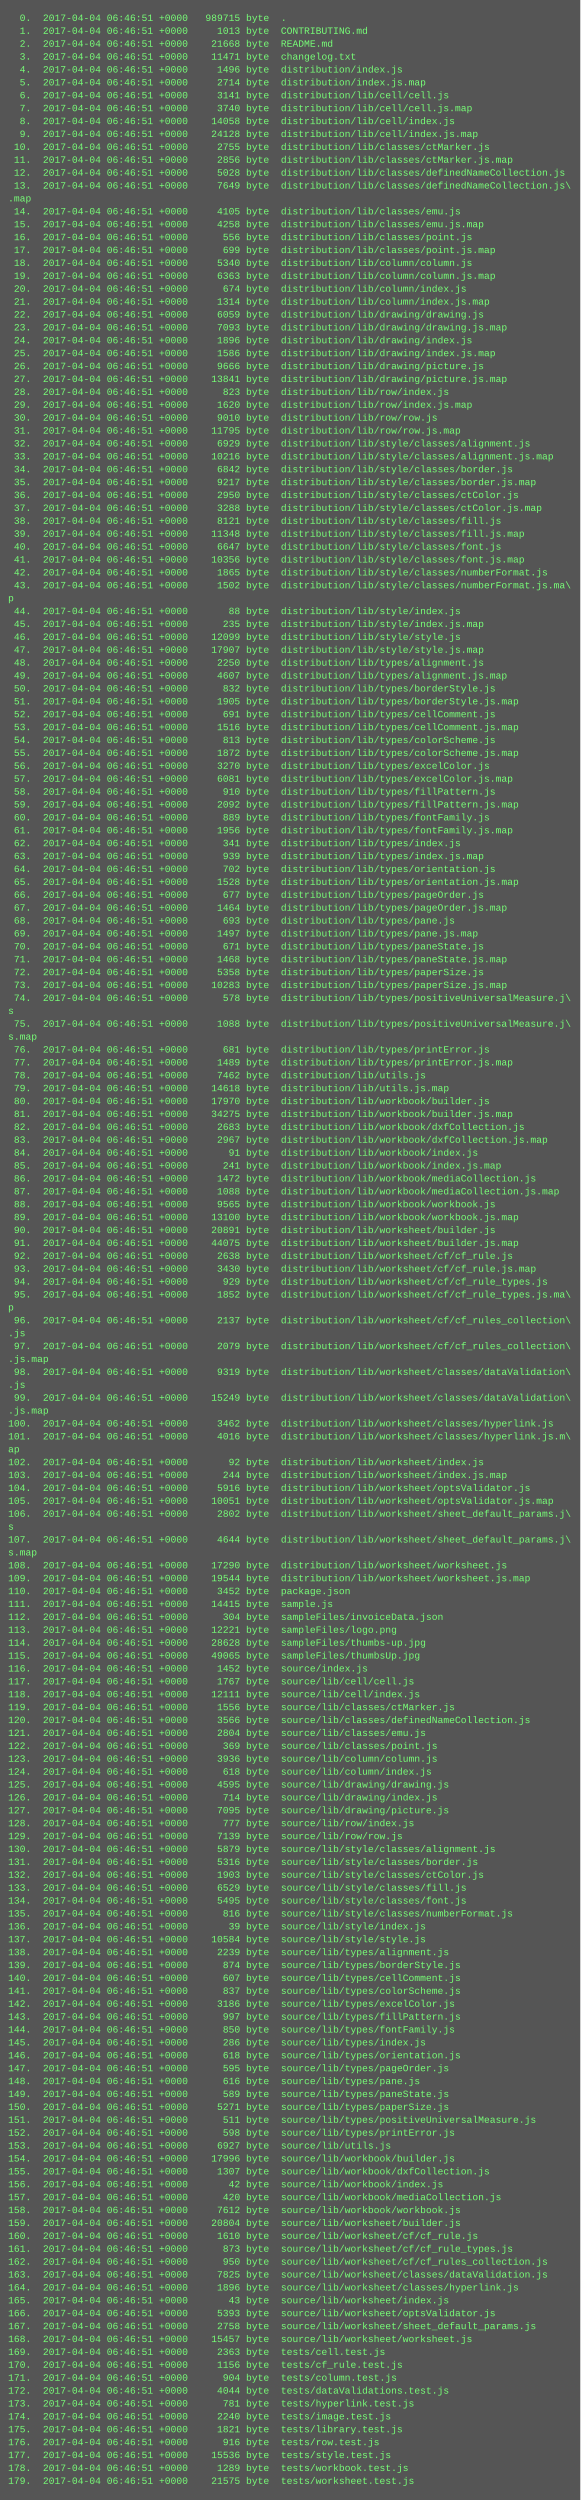
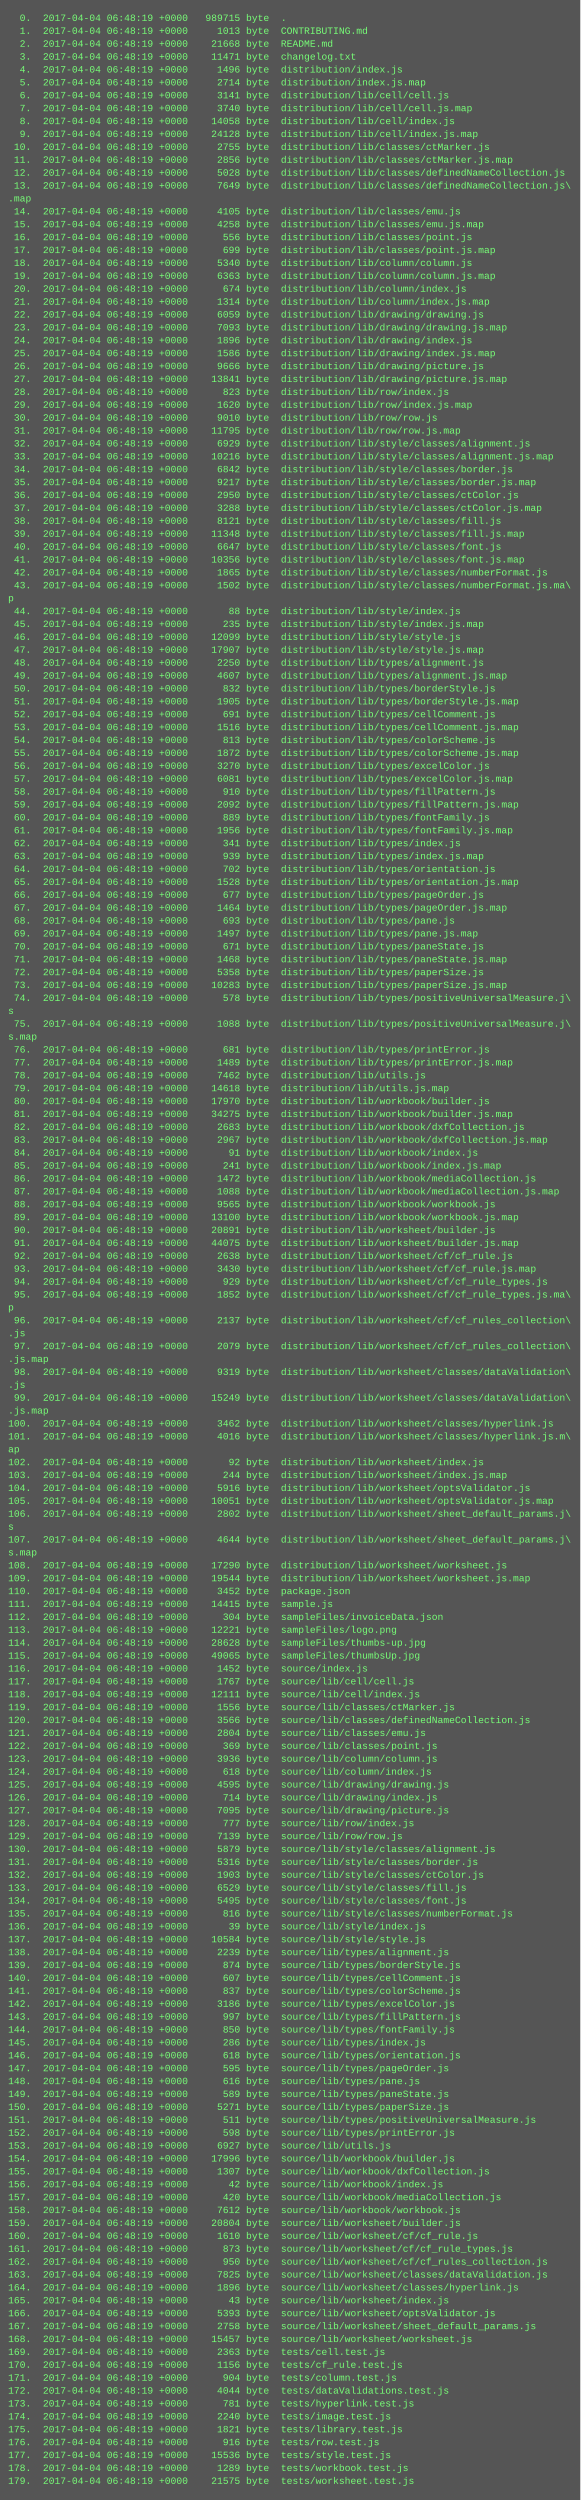
<svg xmlns="http://www.w3.org/2000/svg" height="3102" width="720">
  <rect height="3102" fill="#555" width="720" />
  <text fill="#7f7" font-family="Courier New" font-size="12" xml:space="preserve">
-     <tspan x="10" y="26">  0.  2017-04-04 06:46:51 +0000   989715 byte  .</tspan>
-     <tspan x="10" y="42">  1.  2017-04-04 06:46:51 +0000     1013 byte  CONTRIBUTING.md</tspan>
-     <tspan x="10" y="58">  2.  2017-04-04 06:46:51 +0000    21668 byte  README.md</tspan>
-     <tspan x="10" y="74">  3.  2017-04-04 06:46:51 +0000    11471 byte  changelog.txt</tspan>
-     <tspan x="10" y="90">  4.  2017-04-04 06:46:51 +0000     1496 byte  distribution/index.js</tspan>
-     <tspan x="10" y="106">  5.  2017-04-04 06:46:51 +0000     2714 byte  distribution/index.js.map</tspan>
-     <tspan x="10" y="122">  6.  2017-04-04 06:46:51 +0000     3141 byte  distribution/lib/cell/cell.js</tspan>
-     <tspan x="10" y="138">  7.  2017-04-04 06:46:51 +0000     3740 byte  distribution/lib/cell/cell.js.map</tspan>
-     <tspan x="10" y="154">  8.  2017-04-04 06:46:51 +0000    14058 byte  distribution/lib/cell/index.js</tspan>
-     <tspan x="10" y="170">  9.  2017-04-04 06:46:51 +0000    24128 byte  distribution/lib/cell/index.js.map</tspan>
-     <tspan x="10" y="186"> 10.  2017-04-04 06:46:51 +0000     2755 byte  distribution/lib/classes/ctMarker.js</tspan>
-     <tspan x="10" y="202"> 11.  2017-04-04 06:46:51 +0000     2856 byte  distribution/lib/classes/ctMarker.js.map</tspan>
-     <tspan x="10" y="218"> 12.  2017-04-04 06:46:51 +0000     5028 byte  distribution/lib/classes/definedNameCollection.js</tspan>
-     <tspan x="10" y="234"> 13.  2017-04-04 06:46:51 +0000     7649 byte  distribution/lib/classes/definedNameCollection.js\</tspan>
+     <tspan x="10" y="26">  0.  2017-04-04 06:48:19 +0000   989715 byte  .</tspan>
+     <tspan x="10" y="42">  1.  2017-04-04 06:48:19 +0000     1013 byte  CONTRIBUTING.md</tspan>
+     <tspan x="10" y="58">  2.  2017-04-04 06:48:19 +0000    21668 byte  README.md</tspan>
+     <tspan x="10" y="74">  3.  2017-04-04 06:48:19 +0000    11471 byte  changelog.txt</tspan>
+     <tspan x="10" y="90">  4.  2017-04-04 06:48:19 +0000     1496 byte  distribution/index.js</tspan>
+     <tspan x="10" y="106">  5.  2017-04-04 06:48:19 +0000     2714 byte  distribution/index.js.map</tspan>
+     <tspan x="10" y="122">  6.  2017-04-04 06:48:19 +0000     3141 byte  distribution/lib/cell/cell.js</tspan>
+     <tspan x="10" y="138">  7.  2017-04-04 06:48:19 +0000     3740 byte  distribution/lib/cell/cell.js.map</tspan>
+     <tspan x="10" y="154">  8.  2017-04-04 06:48:19 +0000    14058 byte  distribution/lib/cell/index.js</tspan>
+     <tspan x="10" y="170">  9.  2017-04-04 06:48:19 +0000    24128 byte  distribution/lib/cell/index.js.map</tspan>
+     <tspan x="10" y="186"> 10.  2017-04-04 06:48:19 +0000     2755 byte  distribution/lib/classes/ctMarker.js</tspan>
+     <tspan x="10" y="202"> 11.  2017-04-04 06:48:19 +0000     2856 byte  distribution/lib/classes/ctMarker.js.map</tspan>
+     <tspan x="10" y="218"> 12.  2017-04-04 06:48:19 +0000     5028 byte  distribution/lib/classes/definedNameCollection.js</tspan>
+     <tspan x="10" y="234"> 13.  2017-04-04 06:48:19 +0000     7649 byte  distribution/lib/classes/definedNameCollection.js\</tspan>
    <tspan x="10" y="250">.map</tspan>
-     <tspan x="10" y="266"> 14.  2017-04-04 06:46:51 +0000     4105 byte  distribution/lib/classes/emu.js</tspan>
-     <tspan x="10" y="282"> 15.  2017-04-04 06:46:51 +0000     4258 byte  distribution/lib/classes/emu.js.map</tspan>
-     <tspan x="10" y="298"> 16.  2017-04-04 06:46:51 +0000      556 byte  distribution/lib/classes/point.js</tspan>
-     <tspan x="10" y="314"> 17.  2017-04-04 06:46:51 +0000      699 byte  distribution/lib/classes/point.js.map</tspan>
-     <tspan x="10" y="330"> 18.  2017-04-04 06:46:51 +0000     5340 byte  distribution/lib/column/column.js</tspan>
-     <tspan x="10" y="346"> 19.  2017-04-04 06:46:51 +0000     6363 byte  distribution/lib/column/column.js.map</tspan>
-     <tspan x="10" y="362"> 20.  2017-04-04 06:46:51 +0000      674 byte  distribution/lib/column/index.js</tspan>
-     <tspan x="10" y="378"> 21.  2017-04-04 06:46:51 +0000     1314 byte  distribution/lib/column/index.js.map</tspan>
-     <tspan x="10" y="394"> 22.  2017-04-04 06:46:51 +0000     6059 byte  distribution/lib/drawing/drawing.js</tspan>
-     <tspan x="10" y="410"> 23.  2017-04-04 06:46:51 +0000     7093 byte  distribution/lib/drawing/drawing.js.map</tspan>
-     <tspan x="10" y="426"> 24.  2017-04-04 06:46:51 +0000     1896 byte  distribution/lib/drawing/index.js</tspan>
-     <tspan x="10" y="442"> 25.  2017-04-04 06:46:51 +0000     1586 byte  distribution/lib/drawing/index.js.map</tspan>
-     <tspan x="10" y="458"> 26.  2017-04-04 06:46:51 +0000     9666 byte  distribution/lib/drawing/picture.js</tspan>
-     <tspan x="10" y="474"> 27.  2017-04-04 06:46:51 +0000    13841 byte  distribution/lib/drawing/picture.js.map</tspan>
-     <tspan x="10" y="490"> 28.  2017-04-04 06:46:51 +0000      823 byte  distribution/lib/row/index.js</tspan>
-     <tspan x="10" y="506"> 29.  2017-04-04 06:46:51 +0000     1620 byte  distribution/lib/row/index.js.map</tspan>
-     <tspan x="10" y="522"> 30.  2017-04-04 06:46:51 +0000     9010 byte  distribution/lib/row/row.js</tspan>
-     <tspan x="10" y="538"> 31.  2017-04-04 06:46:51 +0000    11795 byte  distribution/lib/row/row.js.map</tspan>
-     <tspan x="10" y="554"> 32.  2017-04-04 06:46:51 +0000     6929 byte  distribution/lib/style/classes/alignment.js</tspan>
-     <tspan x="10" y="570"> 33.  2017-04-04 06:46:51 +0000    10216 byte  distribution/lib/style/classes/alignment.js.map</tspan>
-     <tspan x="10" y="586"> 34.  2017-04-04 06:46:51 +0000     6842 byte  distribution/lib/style/classes/border.js</tspan>
-     <tspan x="10" y="602"> 35.  2017-04-04 06:46:51 +0000     9217 byte  distribution/lib/style/classes/border.js.map</tspan>
-     <tspan x="10" y="618"> 36.  2017-04-04 06:46:51 +0000     2950 byte  distribution/lib/style/classes/ctColor.js</tspan>
-     <tspan x="10" y="634"> 37.  2017-04-04 06:46:51 +0000     3288 byte  distribution/lib/style/classes/ctColor.js.map</tspan>
-     <tspan x="10" y="650"> 38.  2017-04-04 06:46:51 +0000     8121 byte  distribution/lib/style/classes/fill.js</tspan>
-     <tspan x="10" y="666"> 39.  2017-04-04 06:46:51 +0000    11348 byte  distribution/lib/style/classes/fill.js.map</tspan>
-     <tspan x="10" y="682"> 40.  2017-04-04 06:46:51 +0000     6647 byte  distribution/lib/style/classes/font.js</tspan>
-     <tspan x="10" y="698"> 41.  2017-04-04 06:46:51 +0000    10356 byte  distribution/lib/style/classes/font.js.map</tspan>
-     <tspan x="10" y="714"> 42.  2017-04-04 06:46:51 +0000     1865 byte  distribution/lib/style/classes/numberFormat.js</tspan>
-     <tspan x="10" y="730"> 43.  2017-04-04 06:46:51 +0000     1502 byte  distribution/lib/style/classes/numberFormat.js.ma\</tspan>
+     <tspan x="10" y="266"> 14.  2017-04-04 06:48:19 +0000     4105 byte  distribution/lib/classes/emu.js</tspan>
+     <tspan x="10" y="282"> 15.  2017-04-04 06:48:19 +0000     4258 byte  distribution/lib/classes/emu.js.map</tspan>
+     <tspan x="10" y="298"> 16.  2017-04-04 06:48:19 +0000      556 byte  distribution/lib/classes/point.js</tspan>
+     <tspan x="10" y="314"> 17.  2017-04-04 06:48:19 +0000      699 byte  distribution/lib/classes/point.js.map</tspan>
+     <tspan x="10" y="330"> 18.  2017-04-04 06:48:19 +0000     5340 byte  distribution/lib/column/column.js</tspan>
+     <tspan x="10" y="346"> 19.  2017-04-04 06:48:19 +0000     6363 byte  distribution/lib/column/column.js.map</tspan>
+     <tspan x="10" y="362"> 20.  2017-04-04 06:48:19 +0000      674 byte  distribution/lib/column/index.js</tspan>
+     <tspan x="10" y="378"> 21.  2017-04-04 06:48:19 +0000     1314 byte  distribution/lib/column/index.js.map</tspan>
+     <tspan x="10" y="394"> 22.  2017-04-04 06:48:19 +0000     6059 byte  distribution/lib/drawing/drawing.js</tspan>
+     <tspan x="10" y="410"> 23.  2017-04-04 06:48:19 +0000     7093 byte  distribution/lib/drawing/drawing.js.map</tspan>
+     <tspan x="10" y="426"> 24.  2017-04-04 06:48:19 +0000     1896 byte  distribution/lib/drawing/index.js</tspan>
+     <tspan x="10" y="442"> 25.  2017-04-04 06:48:19 +0000     1586 byte  distribution/lib/drawing/index.js.map</tspan>
+     <tspan x="10" y="458"> 26.  2017-04-04 06:48:19 +0000     9666 byte  distribution/lib/drawing/picture.js</tspan>
+     <tspan x="10" y="474"> 27.  2017-04-04 06:48:19 +0000    13841 byte  distribution/lib/drawing/picture.js.map</tspan>
+     <tspan x="10" y="490"> 28.  2017-04-04 06:48:19 +0000      823 byte  distribution/lib/row/index.js</tspan>
+     <tspan x="10" y="506"> 29.  2017-04-04 06:48:19 +0000     1620 byte  distribution/lib/row/index.js.map</tspan>
+     <tspan x="10" y="522"> 30.  2017-04-04 06:48:19 +0000     9010 byte  distribution/lib/row/row.js</tspan>
+     <tspan x="10" y="538"> 31.  2017-04-04 06:48:19 +0000    11795 byte  distribution/lib/row/row.js.map</tspan>
+     <tspan x="10" y="554"> 32.  2017-04-04 06:48:19 +0000     6929 byte  distribution/lib/style/classes/alignment.js</tspan>
+     <tspan x="10" y="570"> 33.  2017-04-04 06:48:19 +0000    10216 byte  distribution/lib/style/classes/alignment.js.map</tspan>
+     <tspan x="10" y="586"> 34.  2017-04-04 06:48:19 +0000     6842 byte  distribution/lib/style/classes/border.js</tspan>
+     <tspan x="10" y="602"> 35.  2017-04-04 06:48:19 +0000     9217 byte  distribution/lib/style/classes/border.js.map</tspan>
+     <tspan x="10" y="618"> 36.  2017-04-04 06:48:19 +0000     2950 byte  distribution/lib/style/classes/ctColor.js</tspan>
+     <tspan x="10" y="634"> 37.  2017-04-04 06:48:19 +0000     3288 byte  distribution/lib/style/classes/ctColor.js.map</tspan>
+     <tspan x="10" y="650"> 38.  2017-04-04 06:48:19 +0000     8121 byte  distribution/lib/style/classes/fill.js</tspan>
+     <tspan x="10" y="666"> 39.  2017-04-04 06:48:19 +0000    11348 byte  distribution/lib/style/classes/fill.js.map</tspan>
+     <tspan x="10" y="682"> 40.  2017-04-04 06:48:19 +0000     6647 byte  distribution/lib/style/classes/font.js</tspan>
+     <tspan x="10" y="698"> 41.  2017-04-04 06:48:19 +0000    10356 byte  distribution/lib/style/classes/font.js.map</tspan>
+     <tspan x="10" y="714"> 42.  2017-04-04 06:48:19 +0000     1865 byte  distribution/lib/style/classes/numberFormat.js</tspan>
+     <tspan x="10" y="730"> 43.  2017-04-04 06:48:19 +0000     1502 byte  distribution/lib/style/classes/numberFormat.js.ma\</tspan>
    <tspan x="10" y="746">p</tspan>
-     <tspan x="10" y="762"> 44.  2017-04-04 06:46:51 +0000       88 byte  distribution/lib/style/index.js</tspan>
-     <tspan x="10" y="778"> 45.  2017-04-04 06:46:51 +0000      235 byte  distribution/lib/style/index.js.map</tspan>
-     <tspan x="10" y="794"> 46.  2017-04-04 06:46:51 +0000    12099 byte  distribution/lib/style/style.js</tspan>
-     <tspan x="10" y="810"> 47.  2017-04-04 06:46:51 +0000    17907 byte  distribution/lib/style/style.js.map</tspan>
-     <tspan x="10" y="826"> 48.  2017-04-04 06:46:51 +0000     2250 byte  distribution/lib/types/alignment.js</tspan>
-     <tspan x="10" y="842"> 49.  2017-04-04 06:46:51 +0000     4607 byte  distribution/lib/types/alignment.js.map</tspan>
-     <tspan x="10" y="858"> 50.  2017-04-04 06:46:51 +0000      832 byte  distribution/lib/types/borderStyle.js</tspan>
-     <tspan x="10" y="874"> 51.  2017-04-04 06:46:51 +0000     1905 byte  distribution/lib/types/borderStyle.js.map</tspan>
-     <tspan x="10" y="890"> 52.  2017-04-04 06:46:51 +0000      691 byte  distribution/lib/types/cellComment.js</tspan>
-     <tspan x="10" y="906"> 53.  2017-04-04 06:46:51 +0000     1516 byte  distribution/lib/types/cellComment.js.map</tspan>
-     <tspan x="10" y="922"> 54.  2017-04-04 06:46:51 +0000      813 byte  distribution/lib/types/colorScheme.js</tspan>
-     <tspan x="10" y="938"> 55.  2017-04-04 06:46:51 +0000     1872 byte  distribution/lib/types/colorScheme.js.map</tspan>
-     <tspan x="10" y="954"> 56.  2017-04-04 06:46:51 +0000     3270 byte  distribution/lib/types/excelColor.js</tspan>
-     <tspan x="10" y="970"> 57.  2017-04-04 06:46:51 +0000     6081 byte  distribution/lib/types/excelColor.js.map</tspan>
-     <tspan x="10" y="986"> 58.  2017-04-04 06:46:51 +0000      910 byte  distribution/lib/types/fillPattern.js</tspan>
-     <tspan x="10" y="1002"> 59.  2017-04-04 06:46:51 +0000     2092 byte  distribution/lib/types/fillPattern.js.map</tspan>
-     <tspan x="10" y="1018"> 60.  2017-04-04 06:46:51 +0000      889 byte  distribution/lib/types/fontFamily.js</tspan>
-     <tspan x="10" y="1034"> 61.  2017-04-04 06:46:51 +0000     1956 byte  distribution/lib/types/fontFamily.js.map</tspan>
-     <tspan x="10" y="1050"> 62.  2017-04-04 06:46:51 +0000      341 byte  distribution/lib/types/index.js</tspan>
-     <tspan x="10" y="1066"> 63.  2017-04-04 06:46:51 +0000      939 byte  distribution/lib/types/index.js.map</tspan>
-     <tspan x="10" y="1082"> 64.  2017-04-04 06:46:51 +0000      702 byte  distribution/lib/types/orientation.js</tspan>
-     <tspan x="10" y="1098"> 65.  2017-04-04 06:46:51 +0000     1528 byte  distribution/lib/types/orientation.js.map</tspan>
-     <tspan x="10" y="1114"> 66.  2017-04-04 06:46:51 +0000      677 byte  distribution/lib/types/pageOrder.js</tspan>
-     <tspan x="10" y="1130"> 67.  2017-04-04 06:46:51 +0000     1464 byte  distribution/lib/types/pageOrder.js.map</tspan>
-     <tspan x="10" y="1146"> 68.  2017-04-04 06:46:51 +0000      693 byte  distribution/lib/types/pane.js</tspan>
-     <tspan x="10" y="1162"> 69.  2017-04-04 06:46:51 +0000     1497 byte  distribution/lib/types/pane.js.map</tspan>
-     <tspan x="10" y="1178"> 70.  2017-04-04 06:46:51 +0000      671 byte  distribution/lib/types/paneState.js</tspan>
-     <tspan x="10" y="1194"> 71.  2017-04-04 06:46:51 +0000     1468 byte  distribution/lib/types/paneState.js.map</tspan>
-     <tspan x="10" y="1210"> 72.  2017-04-04 06:46:51 +0000     5358 byte  distribution/lib/types/paperSize.js</tspan>
-     <tspan x="10" y="1226"> 73.  2017-04-04 06:46:51 +0000    10283 byte  distribution/lib/types/paperSize.js.map</tspan>
-     <tspan x="10" y="1242"> 74.  2017-04-04 06:46:51 +0000      578 byte  distribution/lib/types/positiveUniversalMeasure.j\</tspan>
+     <tspan x="10" y="762"> 44.  2017-04-04 06:48:19 +0000       88 byte  distribution/lib/style/index.js</tspan>
+     <tspan x="10" y="778"> 45.  2017-04-04 06:48:19 +0000      235 byte  distribution/lib/style/index.js.map</tspan>
+     <tspan x="10" y="794"> 46.  2017-04-04 06:48:19 +0000    12099 byte  distribution/lib/style/style.js</tspan>
+     <tspan x="10" y="810"> 47.  2017-04-04 06:48:19 +0000    17907 byte  distribution/lib/style/style.js.map</tspan>
+     <tspan x="10" y="826"> 48.  2017-04-04 06:48:19 +0000     2250 byte  distribution/lib/types/alignment.js</tspan>
+     <tspan x="10" y="842"> 49.  2017-04-04 06:48:19 +0000     4607 byte  distribution/lib/types/alignment.js.map</tspan>
+     <tspan x="10" y="858"> 50.  2017-04-04 06:48:19 +0000      832 byte  distribution/lib/types/borderStyle.js</tspan>
+     <tspan x="10" y="874"> 51.  2017-04-04 06:48:19 +0000     1905 byte  distribution/lib/types/borderStyle.js.map</tspan>
+     <tspan x="10" y="890"> 52.  2017-04-04 06:48:19 +0000      691 byte  distribution/lib/types/cellComment.js</tspan>
+     <tspan x="10" y="906"> 53.  2017-04-04 06:48:19 +0000     1516 byte  distribution/lib/types/cellComment.js.map</tspan>
+     <tspan x="10" y="922"> 54.  2017-04-04 06:48:19 +0000      813 byte  distribution/lib/types/colorScheme.js</tspan>
+     <tspan x="10" y="938"> 55.  2017-04-04 06:48:19 +0000     1872 byte  distribution/lib/types/colorScheme.js.map</tspan>
+     <tspan x="10" y="954"> 56.  2017-04-04 06:48:19 +0000     3270 byte  distribution/lib/types/excelColor.js</tspan>
+     <tspan x="10" y="970"> 57.  2017-04-04 06:48:19 +0000     6081 byte  distribution/lib/types/excelColor.js.map</tspan>
+     <tspan x="10" y="986"> 58.  2017-04-04 06:48:19 +0000      910 byte  distribution/lib/types/fillPattern.js</tspan>
+     <tspan x="10" y="1002"> 59.  2017-04-04 06:48:19 +0000     2092 byte  distribution/lib/types/fillPattern.js.map</tspan>
+     <tspan x="10" y="1018"> 60.  2017-04-04 06:48:19 +0000      889 byte  distribution/lib/types/fontFamily.js</tspan>
+     <tspan x="10" y="1034"> 61.  2017-04-04 06:48:19 +0000     1956 byte  distribution/lib/types/fontFamily.js.map</tspan>
+     <tspan x="10" y="1050"> 62.  2017-04-04 06:48:19 +0000      341 byte  distribution/lib/types/index.js</tspan>
+     <tspan x="10" y="1066"> 63.  2017-04-04 06:48:19 +0000      939 byte  distribution/lib/types/index.js.map</tspan>
+     <tspan x="10" y="1082"> 64.  2017-04-04 06:48:19 +0000      702 byte  distribution/lib/types/orientation.js</tspan>
+     <tspan x="10" y="1098"> 65.  2017-04-04 06:48:19 +0000     1528 byte  distribution/lib/types/orientation.js.map</tspan>
+     <tspan x="10" y="1114"> 66.  2017-04-04 06:48:19 +0000      677 byte  distribution/lib/types/pageOrder.js</tspan>
+     <tspan x="10" y="1130"> 67.  2017-04-04 06:48:19 +0000     1464 byte  distribution/lib/types/pageOrder.js.map</tspan>
+     <tspan x="10" y="1146"> 68.  2017-04-04 06:48:19 +0000      693 byte  distribution/lib/types/pane.js</tspan>
+     <tspan x="10" y="1162"> 69.  2017-04-04 06:48:19 +0000     1497 byte  distribution/lib/types/pane.js.map</tspan>
+     <tspan x="10" y="1178"> 70.  2017-04-04 06:48:19 +0000      671 byte  distribution/lib/types/paneState.js</tspan>
+     <tspan x="10" y="1194"> 71.  2017-04-04 06:48:19 +0000     1468 byte  distribution/lib/types/paneState.js.map</tspan>
+     <tspan x="10" y="1210"> 72.  2017-04-04 06:48:19 +0000     5358 byte  distribution/lib/types/paperSize.js</tspan>
+     <tspan x="10" y="1226"> 73.  2017-04-04 06:48:19 +0000    10283 byte  distribution/lib/types/paperSize.js.map</tspan>
+     <tspan x="10" y="1242"> 74.  2017-04-04 06:48:19 +0000      578 byte  distribution/lib/types/positiveUniversalMeasure.j\</tspan>
    <tspan x="10" y="1258">s</tspan>
-     <tspan x="10" y="1274"> 75.  2017-04-04 06:46:51 +0000     1088 byte  distribution/lib/types/positiveUniversalMeasure.j\</tspan>
+     <tspan x="10" y="1274"> 75.  2017-04-04 06:48:19 +0000     1088 byte  distribution/lib/types/positiveUniversalMeasure.j\</tspan>
    <tspan x="10" y="1290">s.map</tspan>
-     <tspan x="10" y="1306"> 76.  2017-04-04 06:46:51 +0000      681 byte  distribution/lib/types/printError.js</tspan>
-     <tspan x="10" y="1322"> 77.  2017-04-04 06:46:51 +0000     1489 byte  distribution/lib/types/printError.js.map</tspan>
-     <tspan x="10" y="1338"> 78.  2017-04-04 06:46:51 +0000     7462 byte  distribution/lib/utils.js</tspan>
-     <tspan x="10" y="1354"> 79.  2017-04-04 06:46:51 +0000    14618 byte  distribution/lib/utils.js.map</tspan>
-     <tspan x="10" y="1370"> 80.  2017-04-04 06:46:51 +0000    17970 byte  distribution/lib/workbook/builder.js</tspan>
-     <tspan x="10" y="1386"> 81.  2017-04-04 06:46:51 +0000    34275 byte  distribution/lib/workbook/builder.js.map</tspan>
-     <tspan x="10" y="1402"> 82.  2017-04-04 06:46:51 +0000     2683 byte  distribution/lib/workbook/dxfCollection.js</tspan>
-     <tspan x="10" y="1418"> 83.  2017-04-04 06:46:51 +0000     2967 byte  distribution/lib/workbook/dxfCollection.js.map</tspan>
-     <tspan x="10" y="1434"> 84.  2017-04-04 06:46:51 +0000       91 byte  distribution/lib/workbook/index.js</tspan>
-     <tspan x="10" y="1450"> 85.  2017-04-04 06:46:51 +0000      241 byte  distribution/lib/workbook/index.js.map</tspan>
-     <tspan x="10" y="1466"> 86.  2017-04-04 06:46:51 +0000     1472 byte  distribution/lib/workbook/mediaCollection.js</tspan>
-     <tspan x="10" y="1482"> 87.  2017-04-04 06:46:51 +0000     1088 byte  distribution/lib/workbook/mediaCollection.js.map</tspan>
-     <tspan x="10" y="1498"> 88.  2017-04-04 06:46:51 +0000     9565 byte  distribution/lib/workbook/workbook.js</tspan>
-     <tspan x="10" y="1514"> 89.  2017-04-04 06:46:51 +0000    13100 byte  distribution/lib/workbook/workbook.js.map</tspan>
-     <tspan x="10" y="1530"> 90.  2017-04-04 06:46:51 +0000    20891 byte  distribution/lib/worksheet/builder.js</tspan>
-     <tspan x="10" y="1546"> 91.  2017-04-04 06:46:51 +0000    44075 byte  distribution/lib/worksheet/builder.js.map</tspan>
-     <tspan x="10" y="1562"> 92.  2017-04-04 06:46:51 +0000     2638 byte  distribution/lib/worksheet/cf/cf_rule.js</tspan>
-     <tspan x="10" y="1578"> 93.  2017-04-04 06:46:51 +0000     3430 byte  distribution/lib/worksheet/cf/cf_rule.js.map</tspan>
-     <tspan x="10" y="1594"> 94.  2017-04-04 06:46:51 +0000      929 byte  distribution/lib/worksheet/cf/cf_rule_types.js</tspan>
-     <tspan x="10" y="1610"> 95.  2017-04-04 06:46:51 +0000     1852 byte  distribution/lib/worksheet/cf/cf_rule_types.js.ma\</tspan>
+     <tspan x="10" y="1306"> 76.  2017-04-04 06:48:19 +0000      681 byte  distribution/lib/types/printError.js</tspan>
+     <tspan x="10" y="1322"> 77.  2017-04-04 06:48:19 +0000     1489 byte  distribution/lib/types/printError.js.map</tspan>
+     <tspan x="10" y="1338"> 78.  2017-04-04 06:48:19 +0000     7462 byte  distribution/lib/utils.js</tspan>
+     <tspan x="10" y="1354"> 79.  2017-04-04 06:48:19 +0000    14618 byte  distribution/lib/utils.js.map</tspan>
+     <tspan x="10" y="1370"> 80.  2017-04-04 06:48:19 +0000    17970 byte  distribution/lib/workbook/builder.js</tspan>
+     <tspan x="10" y="1386"> 81.  2017-04-04 06:48:19 +0000    34275 byte  distribution/lib/workbook/builder.js.map</tspan>
+     <tspan x="10" y="1402"> 82.  2017-04-04 06:48:19 +0000     2683 byte  distribution/lib/workbook/dxfCollection.js</tspan>
+     <tspan x="10" y="1418"> 83.  2017-04-04 06:48:19 +0000     2967 byte  distribution/lib/workbook/dxfCollection.js.map</tspan>
+     <tspan x="10" y="1434"> 84.  2017-04-04 06:48:19 +0000       91 byte  distribution/lib/workbook/index.js</tspan>
+     <tspan x="10" y="1450"> 85.  2017-04-04 06:48:19 +0000      241 byte  distribution/lib/workbook/index.js.map</tspan>
+     <tspan x="10" y="1466"> 86.  2017-04-04 06:48:19 +0000     1472 byte  distribution/lib/workbook/mediaCollection.js</tspan>
+     <tspan x="10" y="1482"> 87.  2017-04-04 06:48:19 +0000     1088 byte  distribution/lib/workbook/mediaCollection.js.map</tspan>
+     <tspan x="10" y="1498"> 88.  2017-04-04 06:48:19 +0000     9565 byte  distribution/lib/workbook/workbook.js</tspan>
+     <tspan x="10" y="1514"> 89.  2017-04-04 06:48:19 +0000    13100 byte  distribution/lib/workbook/workbook.js.map</tspan>
+     <tspan x="10" y="1530"> 90.  2017-04-04 06:48:19 +0000    20891 byte  distribution/lib/worksheet/builder.js</tspan>
+     <tspan x="10" y="1546"> 91.  2017-04-04 06:48:19 +0000    44075 byte  distribution/lib/worksheet/builder.js.map</tspan>
+     <tspan x="10" y="1562"> 92.  2017-04-04 06:48:19 +0000     2638 byte  distribution/lib/worksheet/cf/cf_rule.js</tspan>
+     <tspan x="10" y="1578"> 93.  2017-04-04 06:48:19 +0000     3430 byte  distribution/lib/worksheet/cf/cf_rule.js.map</tspan>
+     <tspan x="10" y="1594"> 94.  2017-04-04 06:48:19 +0000      929 byte  distribution/lib/worksheet/cf/cf_rule_types.js</tspan>
+     <tspan x="10" y="1610"> 95.  2017-04-04 06:48:19 +0000     1852 byte  distribution/lib/worksheet/cf/cf_rule_types.js.ma\</tspan>
    <tspan x="10" y="1626">p</tspan>
-     <tspan x="10" y="1642"> 96.  2017-04-04 06:46:51 +0000     2137 byte  distribution/lib/worksheet/cf/cf_rules_collection\</tspan>
+     <tspan x="10" y="1642"> 96.  2017-04-04 06:48:19 +0000     2137 byte  distribution/lib/worksheet/cf/cf_rules_collection\</tspan>
    <tspan x="10" y="1658">.js</tspan>
-     <tspan x="10" y="1674"> 97.  2017-04-04 06:46:51 +0000     2079 byte  distribution/lib/worksheet/cf/cf_rules_collection\</tspan>
+     <tspan x="10" y="1674"> 97.  2017-04-04 06:48:19 +0000     2079 byte  distribution/lib/worksheet/cf/cf_rules_collection\</tspan>
    <tspan x="10" y="1690">.js.map</tspan>
-     <tspan x="10" y="1706"> 98.  2017-04-04 06:46:51 +0000     9319 byte  distribution/lib/worksheet/classes/dataValidation\</tspan>
+     <tspan x="10" y="1706"> 98.  2017-04-04 06:48:19 +0000     9319 byte  distribution/lib/worksheet/classes/dataValidation\</tspan>
    <tspan x="10" y="1722">.js</tspan>
-     <tspan x="10" y="1738"> 99.  2017-04-04 06:46:51 +0000    15249 byte  distribution/lib/worksheet/classes/dataValidation\</tspan>
+     <tspan x="10" y="1738"> 99.  2017-04-04 06:48:19 +0000    15249 byte  distribution/lib/worksheet/classes/dataValidation\</tspan>
    <tspan x="10" y="1754">.js.map</tspan>
-     <tspan x="10" y="1770">100.  2017-04-04 06:46:51 +0000     3462 byte  distribution/lib/worksheet/classes/hyperlink.js</tspan>
-     <tspan x="10" y="1786">101.  2017-04-04 06:46:51 +0000     4016 byte  distribution/lib/worksheet/classes/hyperlink.js.m\</tspan>
+     <tspan x="10" y="1770">100.  2017-04-04 06:48:19 +0000     3462 byte  distribution/lib/worksheet/classes/hyperlink.js</tspan>
+     <tspan x="10" y="1786">101.  2017-04-04 06:48:19 +0000     4016 byte  distribution/lib/worksheet/classes/hyperlink.js.m\</tspan>
    <tspan x="10" y="1802">ap</tspan>
-     <tspan x="10" y="1818">102.  2017-04-04 06:46:51 +0000       92 byte  distribution/lib/worksheet/index.js</tspan>
-     <tspan x="10" y="1834">103.  2017-04-04 06:46:51 +0000      244 byte  distribution/lib/worksheet/index.js.map</tspan>
-     <tspan x="10" y="1850">104.  2017-04-04 06:46:51 +0000     5916 byte  distribution/lib/worksheet/optsValidator.js</tspan>
-     <tspan x="10" y="1866">105.  2017-04-04 06:46:51 +0000    10051 byte  distribution/lib/worksheet/optsValidator.js.map</tspan>
-     <tspan x="10" y="1882">106.  2017-04-04 06:46:51 +0000     2802 byte  distribution/lib/worksheet/sheet_default_params.j\</tspan>
+     <tspan x="10" y="1818">102.  2017-04-04 06:48:19 +0000       92 byte  distribution/lib/worksheet/index.js</tspan>
+     <tspan x="10" y="1834">103.  2017-04-04 06:48:19 +0000      244 byte  distribution/lib/worksheet/index.js.map</tspan>
+     <tspan x="10" y="1850">104.  2017-04-04 06:48:19 +0000     5916 byte  distribution/lib/worksheet/optsValidator.js</tspan>
+     <tspan x="10" y="1866">105.  2017-04-04 06:48:19 +0000    10051 byte  distribution/lib/worksheet/optsValidator.js.map</tspan>
+     <tspan x="10" y="1882">106.  2017-04-04 06:48:19 +0000     2802 byte  distribution/lib/worksheet/sheet_default_params.j\</tspan>
    <tspan x="10" y="1898">s</tspan>
-     <tspan x="10" y="1914">107.  2017-04-04 06:46:51 +0000     4644 byte  distribution/lib/worksheet/sheet_default_params.j\</tspan>
+     <tspan x="10" y="1914">107.  2017-04-04 06:48:19 +0000     4644 byte  distribution/lib/worksheet/sheet_default_params.j\</tspan>
    <tspan x="10" y="1930">s.map</tspan>
-     <tspan x="10" y="1946">108.  2017-04-04 06:46:51 +0000    17290 byte  distribution/lib/worksheet/worksheet.js</tspan>
-     <tspan x="10" y="1962">109.  2017-04-04 06:46:51 +0000    19544 byte  distribution/lib/worksheet/worksheet.js.map</tspan>
-     <tspan x="10" y="1978">110.  2017-04-04 06:46:51 +0000     3452 byte  package.json</tspan>
-     <tspan x="10" y="1994">111.  2017-04-04 06:46:51 +0000    14415 byte  sample.js</tspan>
-     <tspan x="10" y="2010">112.  2017-04-04 06:46:51 +0000      304 byte  sampleFiles/invoiceData.json</tspan>
-     <tspan x="10" y="2026">113.  2017-04-04 06:46:51 +0000    12221 byte  sampleFiles/logo.png</tspan>
-     <tspan x="10" y="2042">114.  2017-04-04 06:46:51 +0000    28628 byte  sampleFiles/thumbs-up.jpg</tspan>
-     <tspan x="10" y="2058">115.  2017-04-04 06:46:51 +0000    49065 byte  sampleFiles/thumbsUp.jpg</tspan>
-     <tspan x="10" y="2074">116.  2017-04-04 06:46:51 +0000     1452 byte  source/index.js</tspan>
-     <tspan x="10" y="2090">117.  2017-04-04 06:46:51 +0000     1767 byte  source/lib/cell/cell.js</tspan>
-     <tspan x="10" y="2106">118.  2017-04-04 06:46:51 +0000    12111 byte  source/lib/cell/index.js</tspan>
-     <tspan x="10" y="2122">119.  2017-04-04 06:46:51 +0000     1556 byte  source/lib/classes/ctMarker.js</tspan>
-     <tspan x="10" y="2138">120.  2017-04-04 06:46:51 +0000     3566 byte  source/lib/classes/definedNameCollection.js</tspan>
-     <tspan x="10" y="2154">121.  2017-04-04 06:46:51 +0000     2804 byte  source/lib/classes/emu.js</tspan>
-     <tspan x="10" y="2170">122.  2017-04-04 06:46:51 +0000      369 byte  source/lib/classes/point.js</tspan>
-     <tspan x="10" y="2186">123.  2017-04-04 06:46:51 +0000     3936 byte  source/lib/column/column.js</tspan>
-     <tspan x="10" y="2202">124.  2017-04-04 06:46:51 +0000      618 byte  source/lib/column/index.js</tspan>
-     <tspan x="10" y="2218">125.  2017-04-04 06:46:51 +0000     4595 byte  source/lib/drawing/drawing.js</tspan>
-     <tspan x="10" y="2234">126.  2017-04-04 06:46:51 +0000      714 byte  source/lib/drawing/index.js</tspan>
-     <tspan x="10" y="2250">127.  2017-04-04 06:46:51 +0000     7095 byte  source/lib/drawing/picture.js</tspan>
-     <tspan x="10" y="2266">128.  2017-04-04 06:46:51 +0000      777 byte  source/lib/row/index.js</tspan>
-     <tspan x="10" y="2282">129.  2017-04-04 06:46:51 +0000     7139 byte  source/lib/row/row.js</tspan>
-     <tspan x="10" y="2298">130.  2017-04-04 06:46:51 +0000     5879 byte  source/lib/style/classes/alignment.js</tspan>
-     <tspan x="10" y="2314">131.  2017-04-04 06:46:51 +0000     5316 byte  source/lib/style/classes/border.js</tspan>
-     <tspan x="10" y="2330">132.  2017-04-04 06:46:51 +0000     1903 byte  source/lib/style/classes/ctColor.js</tspan>
-     <tspan x="10" y="2346">133.  2017-04-04 06:46:51 +0000     6529 byte  source/lib/style/classes/fill.js</tspan>
-     <tspan x="10" y="2362">134.  2017-04-04 06:46:51 +0000     5495 byte  source/lib/style/classes/font.js</tspan>
-     <tspan x="10" y="2378">135.  2017-04-04 06:46:51 +0000      816 byte  source/lib/style/classes/numberFormat.js</tspan>
-     <tspan x="10" y="2394">136.  2017-04-04 06:46:51 +0000       39 byte  source/lib/style/index.js</tspan>
-     <tspan x="10" y="2410">137.  2017-04-04 06:46:51 +0000    10584 byte  source/lib/style/style.js</tspan>
-     <tspan x="10" y="2426">138.  2017-04-04 06:46:51 +0000     2239 byte  source/lib/types/alignment.js</tspan>
-     <tspan x="10" y="2442">139.  2017-04-04 06:46:51 +0000      874 byte  source/lib/types/borderStyle.js</tspan>
-     <tspan x="10" y="2458">140.  2017-04-04 06:46:51 +0000      607 byte  source/lib/types/cellComment.js</tspan>
-     <tspan x="10" y="2474">141.  2017-04-04 06:46:51 +0000      837 byte  source/lib/types/colorScheme.js</tspan>
-     <tspan x="10" y="2490">142.  2017-04-04 06:46:51 +0000     3186 byte  source/lib/types/excelColor.js</tspan>
-     <tspan x="10" y="2506">143.  2017-04-04 06:46:51 +0000      997 byte  source/lib/types/fillPattern.js</tspan>
-     <tspan x="10" y="2522">144.  2017-04-04 06:46:51 +0000      850 byte  source/lib/types/fontFamily.js</tspan>
-     <tspan x="10" y="2538">145.  2017-04-04 06:46:51 +0000      286 byte  source/lib/types/index.js</tspan>
-     <tspan x="10" y="2554">146.  2017-04-04 06:46:51 +0000      618 byte  source/lib/types/orientation.js</tspan>
-     <tspan x="10" y="2570">147.  2017-04-04 06:46:51 +0000      595 byte  source/lib/types/pageOrder.js</tspan>
-     <tspan x="10" y="2586">148.  2017-04-04 06:46:51 +0000      616 byte  source/lib/types/pane.js</tspan>
-     <tspan x="10" y="2602">149.  2017-04-04 06:46:51 +0000      589 byte  source/lib/types/paneState.js</tspan>
-     <tspan x="10" y="2618">150.  2017-04-04 06:46:51 +0000     5271 byte  source/lib/types/paperSize.js</tspan>
-     <tspan x="10" y="2634">151.  2017-04-04 06:46:51 +0000      511 byte  source/lib/types/positiveUniversalMeasure.js</tspan>
-     <tspan x="10" y="2650">152.  2017-04-04 06:46:51 +0000      598 byte  source/lib/types/printError.js</tspan>
-     <tspan x="10" y="2666">153.  2017-04-04 06:46:51 +0000     6927 byte  source/lib/utils.js</tspan>
-     <tspan x="10" y="2682">154.  2017-04-04 06:46:51 +0000    17996 byte  source/lib/workbook/builder.js</tspan>
-     <tspan x="10" y="2698">155.  2017-04-04 06:46:51 +0000     1307 byte  source/lib/workbook/dxfCollection.js</tspan>
-     <tspan x="10" y="2714">156.  2017-04-04 06:46:51 +0000       42 byte  source/lib/workbook/index.js</tspan>
-     <tspan x="10" y="2730">157.  2017-04-04 06:46:51 +0000      420 byte  source/lib/workbook/mediaCollection.js</tspan>
-     <tspan x="10" y="2746">158.  2017-04-04 06:46:51 +0000     7612 byte  source/lib/workbook/workbook.js</tspan>
-     <tspan x="10" y="2762">159.  2017-04-04 06:46:51 +0000    20804 byte  source/lib/worksheet/builder.js</tspan>
-     <tspan x="10" y="2778">160.  2017-04-04 06:46:51 +0000     1610 byte  source/lib/worksheet/cf/cf_rule.js</tspan>
-     <tspan x="10" y="2794">161.  2017-04-04 06:46:51 +0000      873 byte  source/lib/worksheet/cf/cf_rule_types.js</tspan>
-     <tspan x="10" y="2810">162.  2017-04-04 06:46:51 +0000      950 byte  source/lib/worksheet/cf/cf_rules_collection.js</tspan>
-     <tspan x="10" y="2826">163.  2017-04-04 06:46:51 +0000     7825 byte  source/lib/worksheet/classes/dataValidation.js</tspan>
-     <tspan x="10" y="2842">164.  2017-04-04 06:46:51 +0000     1896 byte  source/lib/worksheet/classes/hyperlink.js</tspan>
-     <tspan x="10" y="2858">165.  2017-04-04 06:46:51 +0000       43 byte  source/lib/worksheet/index.js</tspan>
-     <tspan x="10" y="2874">166.  2017-04-04 06:46:51 +0000     5393 byte  source/lib/worksheet/optsValidator.js</tspan>
-     <tspan x="10" y="2890">167.  2017-04-04 06:46:51 +0000     2758 byte  source/lib/worksheet/sheet_default_params.js</tspan>
-     <tspan x="10" y="2906">168.  2017-04-04 06:46:51 +0000    15457 byte  source/lib/worksheet/worksheet.js</tspan>
-     <tspan x="10" y="2922">169.  2017-04-04 06:46:51 +0000     2363 byte  tests/cell.test.js</tspan>
-     <tspan x="10" y="2938">170.  2017-04-04 06:46:51 +0000     1156 byte  tests/cf_rule.test.js</tspan>
-     <tspan x="10" y="2954">171.  2017-04-04 06:46:51 +0000      904 byte  tests/column.test.js</tspan>
-     <tspan x="10" y="2970">172.  2017-04-04 06:46:51 +0000     4044 byte  tests/dataValidations.test.js</tspan>
-     <tspan x="10" y="2986">173.  2017-04-04 06:46:51 +0000      781 byte  tests/hyperlink.test.js</tspan>
-     <tspan x="10" y="3002">174.  2017-04-04 06:46:51 +0000     2240 byte  tests/image.test.js</tspan>
-     <tspan x="10" y="3018">175.  2017-04-04 06:46:51 +0000     1821 byte  tests/library.test.js</tspan>
-     <tspan x="10" y="3034">176.  2017-04-04 06:46:51 +0000      916 byte  tests/row.test.js</tspan>
-     <tspan x="10" y="3050">177.  2017-04-04 06:46:51 +0000    15536 byte  tests/style.test.js</tspan>
-     <tspan x="10" y="3066">178.  2017-04-04 06:46:51 +0000     1289 byte  tests/workbook.test.js</tspan>
-     <tspan x="10" y="3082">179.  2017-04-04 06:46:51 +0000    21575 byte  tests/worksheet.test.js</tspan>
+     <tspan x="10" y="1946">108.  2017-04-04 06:48:19 +0000    17290 byte  distribution/lib/worksheet/worksheet.js</tspan>
+     <tspan x="10" y="1962">109.  2017-04-04 06:48:19 +0000    19544 byte  distribution/lib/worksheet/worksheet.js.map</tspan>
+     <tspan x="10" y="1978">110.  2017-04-04 06:48:19 +0000     3452 byte  package.json</tspan>
+     <tspan x="10" y="1994">111.  2017-04-04 06:48:19 +0000    14415 byte  sample.js</tspan>
+     <tspan x="10" y="2010">112.  2017-04-04 06:48:19 +0000      304 byte  sampleFiles/invoiceData.json</tspan>
+     <tspan x="10" y="2026">113.  2017-04-04 06:48:19 +0000    12221 byte  sampleFiles/logo.png</tspan>
+     <tspan x="10" y="2042">114.  2017-04-04 06:48:19 +0000    28628 byte  sampleFiles/thumbs-up.jpg</tspan>
+     <tspan x="10" y="2058">115.  2017-04-04 06:48:19 +0000    49065 byte  sampleFiles/thumbsUp.jpg</tspan>
+     <tspan x="10" y="2074">116.  2017-04-04 06:48:19 +0000     1452 byte  source/index.js</tspan>
+     <tspan x="10" y="2090">117.  2017-04-04 06:48:19 +0000     1767 byte  source/lib/cell/cell.js</tspan>
+     <tspan x="10" y="2106">118.  2017-04-04 06:48:19 +0000    12111 byte  source/lib/cell/index.js</tspan>
+     <tspan x="10" y="2122">119.  2017-04-04 06:48:19 +0000     1556 byte  source/lib/classes/ctMarker.js</tspan>
+     <tspan x="10" y="2138">120.  2017-04-04 06:48:19 +0000     3566 byte  source/lib/classes/definedNameCollection.js</tspan>
+     <tspan x="10" y="2154">121.  2017-04-04 06:48:19 +0000     2804 byte  source/lib/classes/emu.js</tspan>
+     <tspan x="10" y="2170">122.  2017-04-04 06:48:19 +0000      369 byte  source/lib/classes/point.js</tspan>
+     <tspan x="10" y="2186">123.  2017-04-04 06:48:19 +0000     3936 byte  source/lib/column/column.js</tspan>
+     <tspan x="10" y="2202">124.  2017-04-04 06:48:19 +0000      618 byte  source/lib/column/index.js</tspan>
+     <tspan x="10" y="2218">125.  2017-04-04 06:48:19 +0000     4595 byte  source/lib/drawing/drawing.js</tspan>
+     <tspan x="10" y="2234">126.  2017-04-04 06:48:19 +0000      714 byte  source/lib/drawing/index.js</tspan>
+     <tspan x="10" y="2250">127.  2017-04-04 06:48:19 +0000     7095 byte  source/lib/drawing/picture.js</tspan>
+     <tspan x="10" y="2266">128.  2017-04-04 06:48:19 +0000      777 byte  source/lib/row/index.js</tspan>
+     <tspan x="10" y="2282">129.  2017-04-04 06:48:19 +0000     7139 byte  source/lib/row/row.js</tspan>
+     <tspan x="10" y="2298">130.  2017-04-04 06:48:19 +0000     5879 byte  source/lib/style/classes/alignment.js</tspan>
+     <tspan x="10" y="2314">131.  2017-04-04 06:48:19 +0000     5316 byte  source/lib/style/classes/border.js</tspan>
+     <tspan x="10" y="2330">132.  2017-04-04 06:48:19 +0000     1903 byte  source/lib/style/classes/ctColor.js</tspan>
+     <tspan x="10" y="2346">133.  2017-04-04 06:48:19 +0000     6529 byte  source/lib/style/classes/fill.js</tspan>
+     <tspan x="10" y="2362">134.  2017-04-04 06:48:19 +0000     5495 byte  source/lib/style/classes/font.js</tspan>
+     <tspan x="10" y="2378">135.  2017-04-04 06:48:19 +0000      816 byte  source/lib/style/classes/numberFormat.js</tspan>
+     <tspan x="10" y="2394">136.  2017-04-04 06:48:19 +0000       39 byte  source/lib/style/index.js</tspan>
+     <tspan x="10" y="2410">137.  2017-04-04 06:48:19 +0000    10584 byte  source/lib/style/style.js</tspan>
+     <tspan x="10" y="2426">138.  2017-04-04 06:48:19 +0000     2239 byte  source/lib/types/alignment.js</tspan>
+     <tspan x="10" y="2442">139.  2017-04-04 06:48:19 +0000      874 byte  source/lib/types/borderStyle.js</tspan>
+     <tspan x="10" y="2458">140.  2017-04-04 06:48:19 +0000      607 byte  source/lib/types/cellComment.js</tspan>
+     <tspan x="10" y="2474">141.  2017-04-04 06:48:19 +0000      837 byte  source/lib/types/colorScheme.js</tspan>
+     <tspan x="10" y="2490">142.  2017-04-04 06:48:19 +0000     3186 byte  source/lib/types/excelColor.js</tspan>
+     <tspan x="10" y="2506">143.  2017-04-04 06:48:19 +0000      997 byte  source/lib/types/fillPattern.js</tspan>
+     <tspan x="10" y="2522">144.  2017-04-04 06:48:19 +0000      850 byte  source/lib/types/fontFamily.js</tspan>
+     <tspan x="10" y="2538">145.  2017-04-04 06:48:19 +0000      286 byte  source/lib/types/index.js</tspan>
+     <tspan x="10" y="2554">146.  2017-04-04 06:48:19 +0000      618 byte  source/lib/types/orientation.js</tspan>
+     <tspan x="10" y="2570">147.  2017-04-04 06:48:19 +0000      595 byte  source/lib/types/pageOrder.js</tspan>
+     <tspan x="10" y="2586">148.  2017-04-04 06:48:19 +0000      616 byte  source/lib/types/pane.js</tspan>
+     <tspan x="10" y="2602">149.  2017-04-04 06:48:19 +0000      589 byte  source/lib/types/paneState.js</tspan>
+     <tspan x="10" y="2618">150.  2017-04-04 06:48:19 +0000     5271 byte  source/lib/types/paperSize.js</tspan>
+     <tspan x="10" y="2634">151.  2017-04-04 06:48:19 +0000      511 byte  source/lib/types/positiveUniversalMeasure.js</tspan>
+     <tspan x="10" y="2650">152.  2017-04-04 06:48:19 +0000      598 byte  source/lib/types/printError.js</tspan>
+     <tspan x="10" y="2666">153.  2017-04-04 06:48:19 +0000     6927 byte  source/lib/utils.js</tspan>
+     <tspan x="10" y="2682">154.  2017-04-04 06:48:19 +0000    17996 byte  source/lib/workbook/builder.js</tspan>
+     <tspan x="10" y="2698">155.  2017-04-04 06:48:19 +0000     1307 byte  source/lib/workbook/dxfCollection.js</tspan>
+     <tspan x="10" y="2714">156.  2017-04-04 06:48:19 +0000       42 byte  source/lib/workbook/index.js</tspan>
+     <tspan x="10" y="2730">157.  2017-04-04 06:48:19 +0000      420 byte  source/lib/workbook/mediaCollection.js</tspan>
+     <tspan x="10" y="2746">158.  2017-04-04 06:48:19 +0000     7612 byte  source/lib/workbook/workbook.js</tspan>
+     <tspan x="10" y="2762">159.  2017-04-04 06:48:19 +0000    20804 byte  source/lib/worksheet/builder.js</tspan>
+     <tspan x="10" y="2778">160.  2017-04-04 06:48:19 +0000     1610 byte  source/lib/worksheet/cf/cf_rule.js</tspan>
+     <tspan x="10" y="2794">161.  2017-04-04 06:48:19 +0000      873 byte  source/lib/worksheet/cf/cf_rule_types.js</tspan>
+     <tspan x="10" y="2810">162.  2017-04-04 06:48:19 +0000      950 byte  source/lib/worksheet/cf/cf_rules_collection.js</tspan>
+     <tspan x="10" y="2826">163.  2017-04-04 06:48:19 +0000     7825 byte  source/lib/worksheet/classes/dataValidation.js</tspan>
+     <tspan x="10" y="2842">164.  2017-04-04 06:48:19 +0000     1896 byte  source/lib/worksheet/classes/hyperlink.js</tspan>
+     <tspan x="10" y="2858">165.  2017-04-04 06:48:19 +0000       43 byte  source/lib/worksheet/index.js</tspan>
+     <tspan x="10" y="2874">166.  2017-04-04 06:48:19 +0000     5393 byte  source/lib/worksheet/optsValidator.js</tspan>
+     <tspan x="10" y="2890">167.  2017-04-04 06:48:19 +0000     2758 byte  source/lib/worksheet/sheet_default_params.js</tspan>
+     <tspan x="10" y="2906">168.  2017-04-04 06:48:19 +0000    15457 byte  source/lib/worksheet/worksheet.js</tspan>
+     <tspan x="10" y="2922">169.  2017-04-04 06:48:19 +0000     2363 byte  tests/cell.test.js</tspan>
+     <tspan x="10" y="2938">170.  2017-04-04 06:48:19 +0000     1156 byte  tests/cf_rule.test.js</tspan>
+     <tspan x="10" y="2954">171.  2017-04-04 06:48:19 +0000      904 byte  tests/column.test.js</tspan>
+     <tspan x="10" y="2970">172.  2017-04-04 06:48:19 +0000     4044 byte  tests/dataValidations.test.js</tspan>
+     <tspan x="10" y="2986">173.  2017-04-04 06:48:19 +0000      781 byte  tests/hyperlink.test.js</tspan>
+     <tspan x="10" y="3002">174.  2017-04-04 06:48:19 +0000     2240 byte  tests/image.test.js</tspan>
+     <tspan x="10" y="3018">175.  2017-04-04 06:48:19 +0000     1821 byte  tests/library.test.js</tspan>
+     <tspan x="10" y="3034">176.  2017-04-04 06:48:19 +0000      916 byte  tests/row.test.js</tspan>
+     <tspan x="10" y="3050">177.  2017-04-04 06:48:19 +0000    15536 byte  tests/style.test.js</tspan>
+     <tspan x="10" y="3066">178.  2017-04-04 06:48:19 +0000     1289 byte  tests/workbook.test.js</tspan>
+     <tspan x="10" y="3082">179.  2017-04-04 06:48:19 +0000    21575 byte  tests/worksheet.test.js</tspan>
  </text>
</svg>
